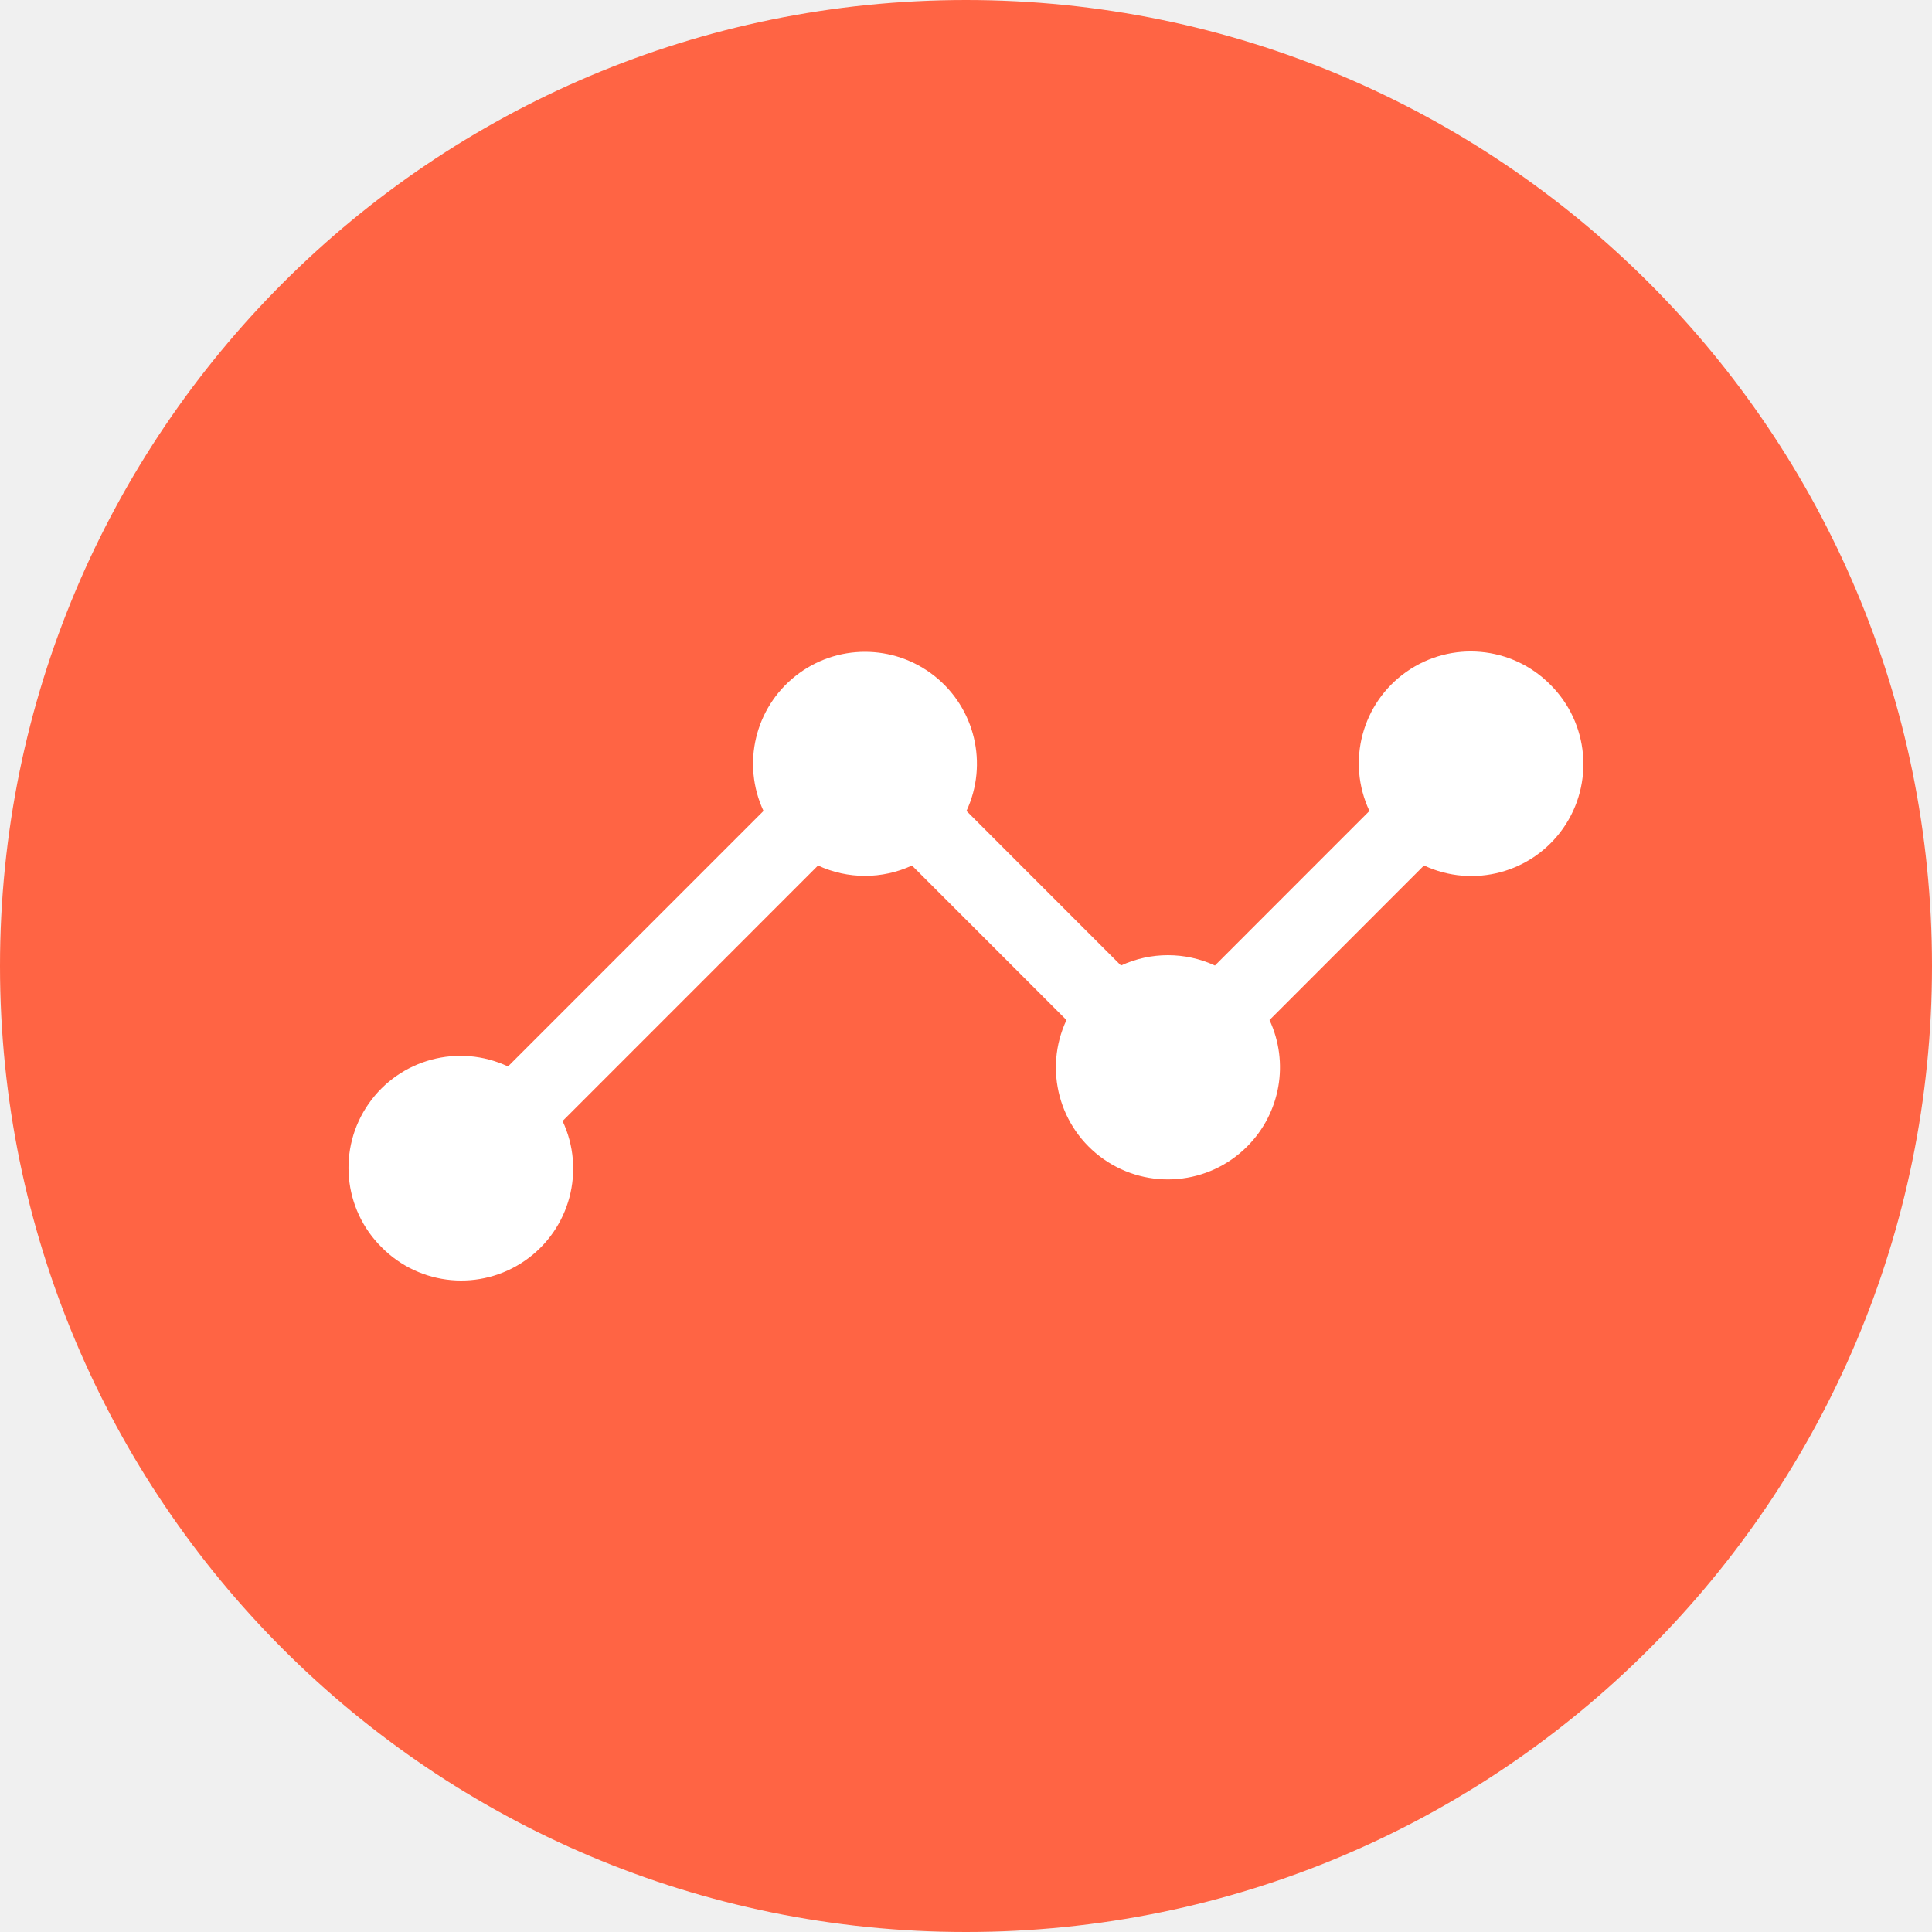
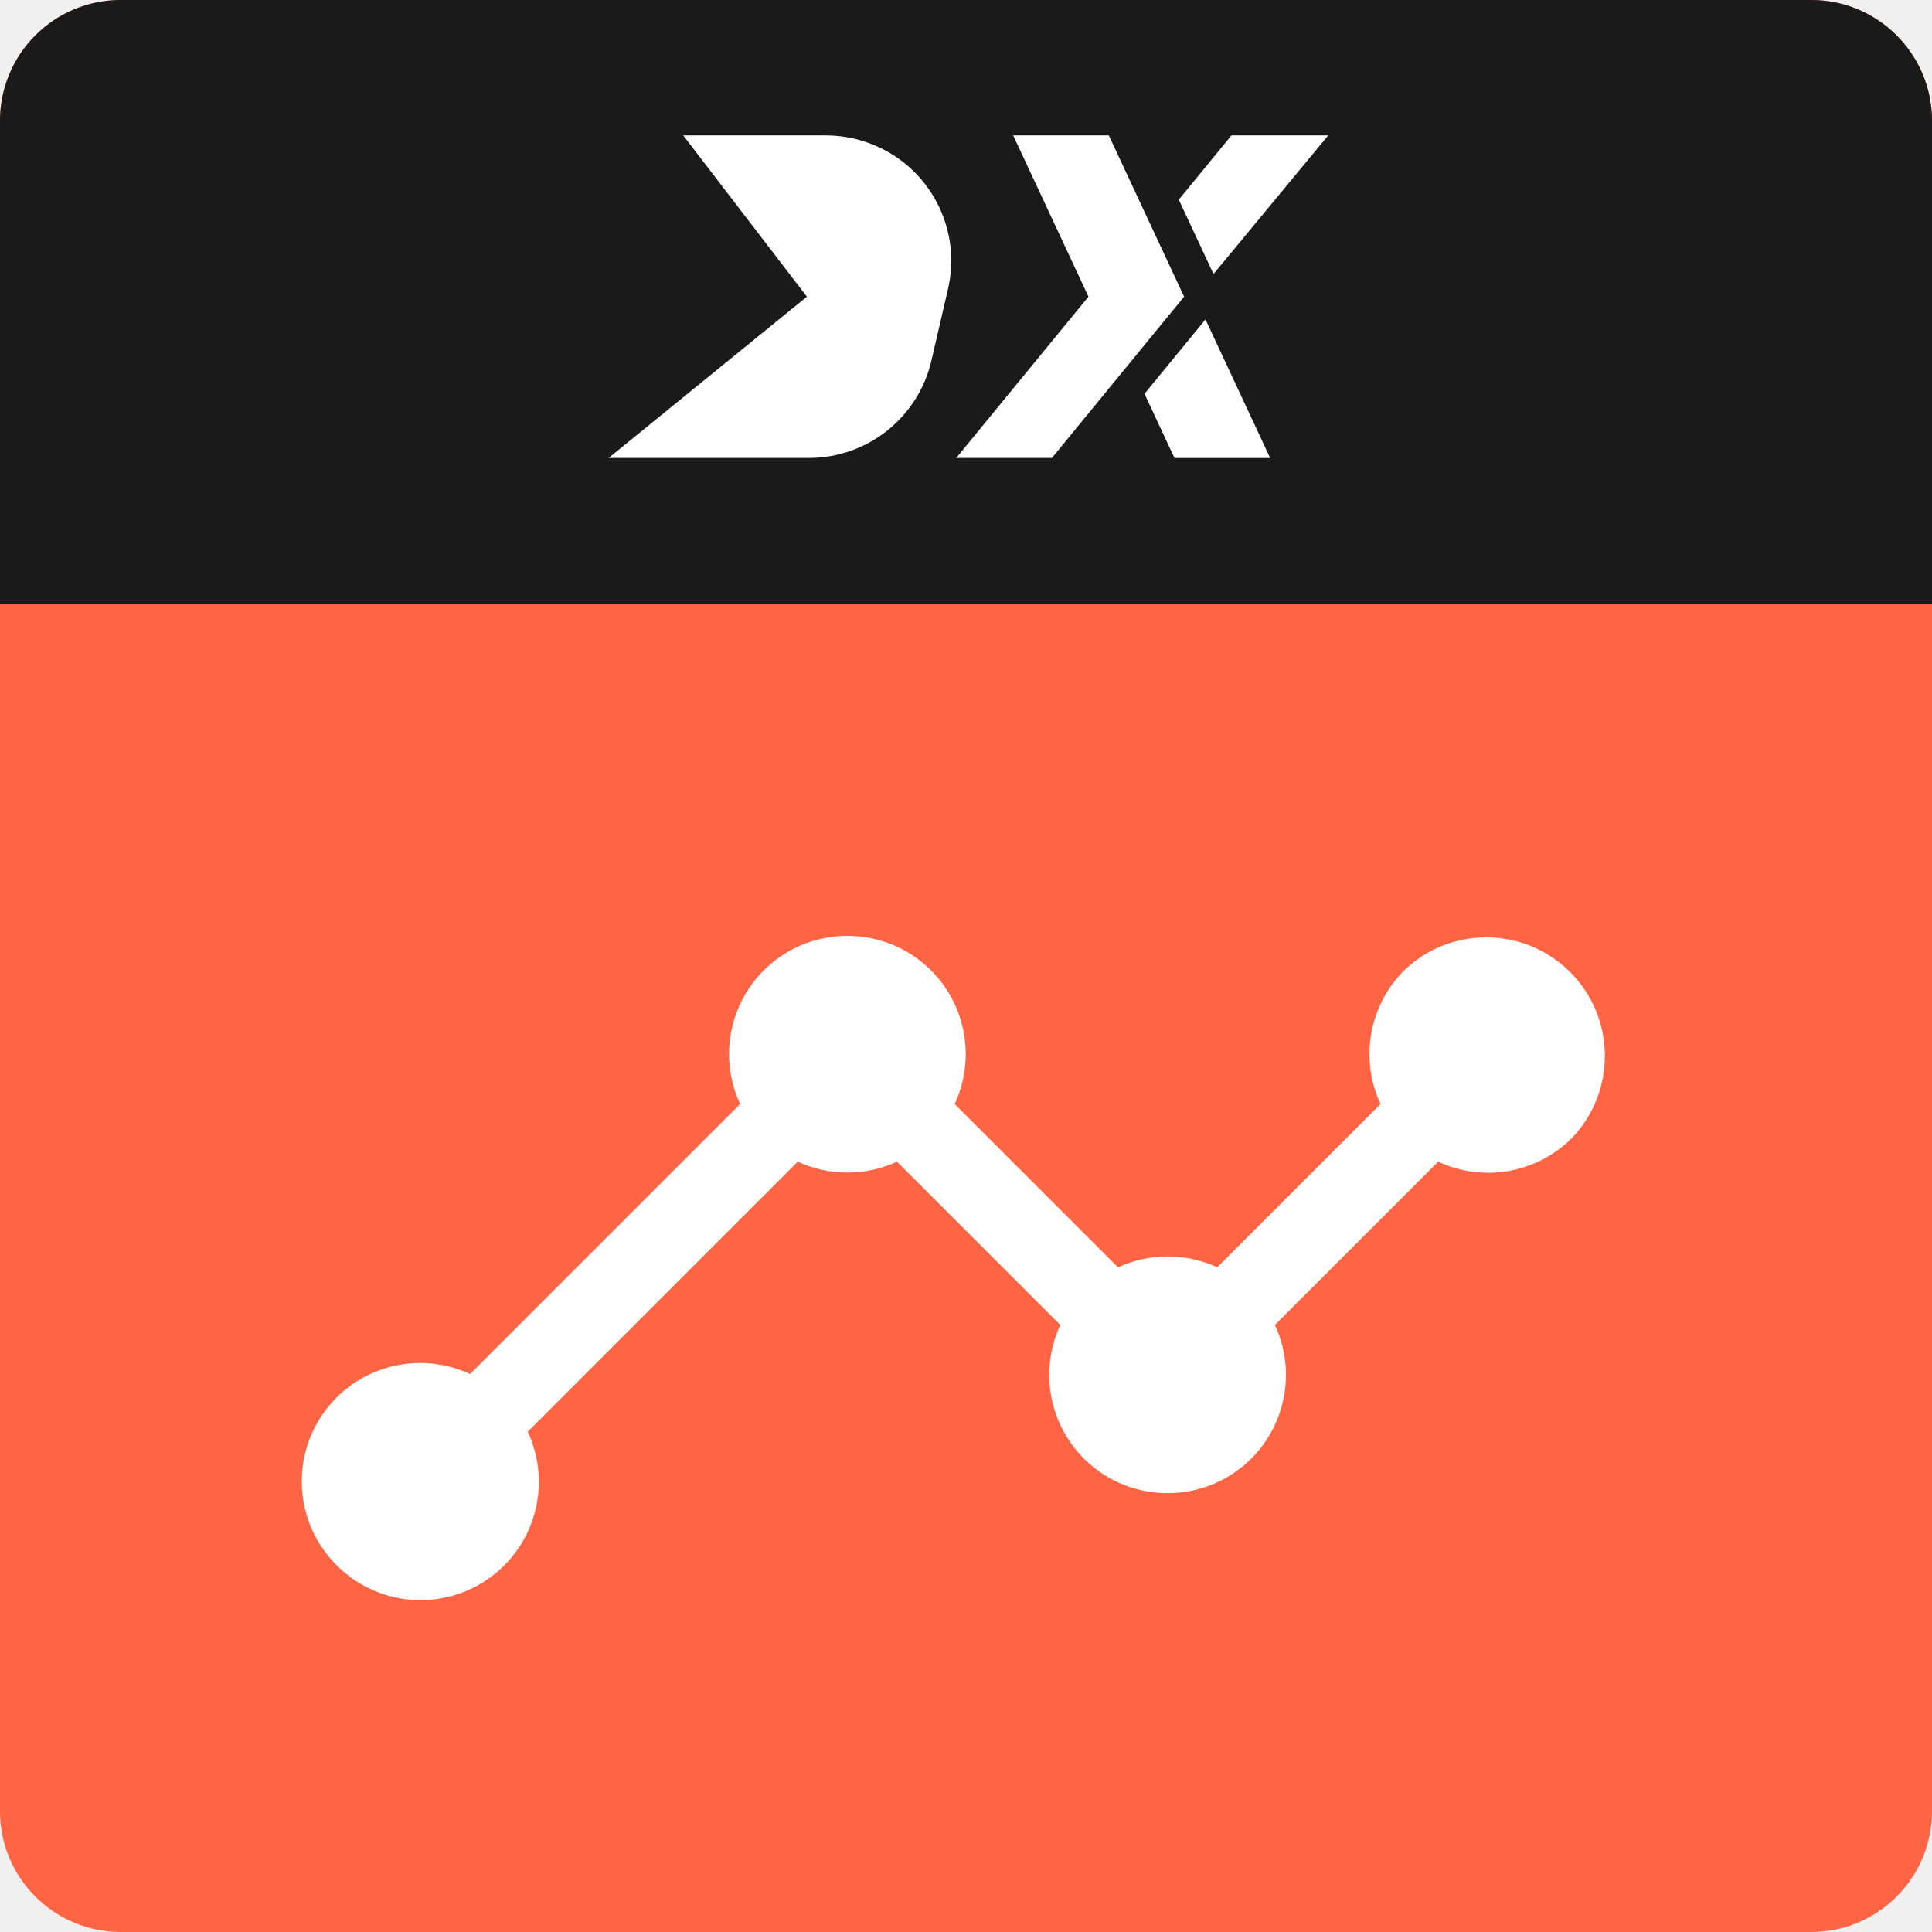
- <svg xmlns="http://www.w3.org/2000/svg" width="32" height="32" fill="none">
-   <rect width="32" height="32" rx="16" fill="#FF6444" />
-   <path fill-rule="evenodd" clip-rule="evenodd" d="M6.322 20.66a1.854 1.854 0 002.996-2.092l4.231-4.232a1.854 1.854 0 001.556 0l2.559 2.559a1.854 1.854 0 002.995 2.092 1.854 1.854 0 00.368-2.092l2.559-2.56a1.854 1.854 0 002.092-2.995 1.854 1.854 0 00-2.996 2.092l-2.559 2.56a1.854 1.854 0 00-1.556 0l-2.559-2.56a1.854 1.854 0 10-3.362 0l-4.232 4.232a1.854 1.854 0 00-2.092 2.996z" fill="#fff" />
+ <svg xmlns="http://www.w3.org/2000/svg" width="64" height="64" fill="none">
+   <path d="M0 4a4 4 0 014-4h56a4 4 0 014 4v56a4 4 0 01-4 4H4a4 4 0 01-4-4V4z" fill="#FF6444" />
+   <path d="M0 4a4 4 0 014-4h56a4 4 0 014 4v16H0V4z" fill="#1A1A1A" />
+   <g clip-path="url(#clip0)" fill="#fff">
+     <path d="M36.73 4.485h-3.167l2.494 5.343-4.381 5.343h3.17l4.379-5.343-2.494-5.343zm4.064 0H44l-3.801 4.592-1.15-2.463 1.745-2.129zm-1.889 10.686l-.991-2.126 2.019-2.463 2.142 4.59h-3.17zM22.632 4.485l4.098 5.343-6.568 5.343H26.8a4.168 4.168 0 004.054-3.221l.55-2.377a4.147 4.147 0 00-2.247-4.676 4.166 4.166 0 00-1.807-.412h-4.718z" />
+   </g>
+   <path fill-rule="evenodd" clip-rule="evenodd" d="M11.15 51.85a3.92 3.92 0 006.332-4.422l8.945-8.946a3.92 3.92 0 003.288 0l5.41 5.41a3.918 3.918 0 00.776 4.421 3.929 3.929 0 005.555 0 3.92 3.92 0 00.776-4.422l5.41-5.409a3.918 3.918 0 004.422-.776 3.929 3.929 0 00-5.556-5.555 3.918 3.918 0 00-.776 4.421l-5.41 5.41a3.92 3.92 0 00-3.287 0l-5.41-5.41a3.92 3.92 0 00-.776-4.421 3.929 3.929 0 00-5.555 0 3.918 3.918 0 00-.776 4.421l-8.946 8.946a3.92 3.92 0 00-4.421 6.331z" fill="#fff" />
+   <defs>
+     <clipPath id="clip0">
+       <path fill="#fff" transform="translate(20 4)" d="M0 0h24v11.657H0z" />
+     </clipPath>
+   </defs>
</svg>
